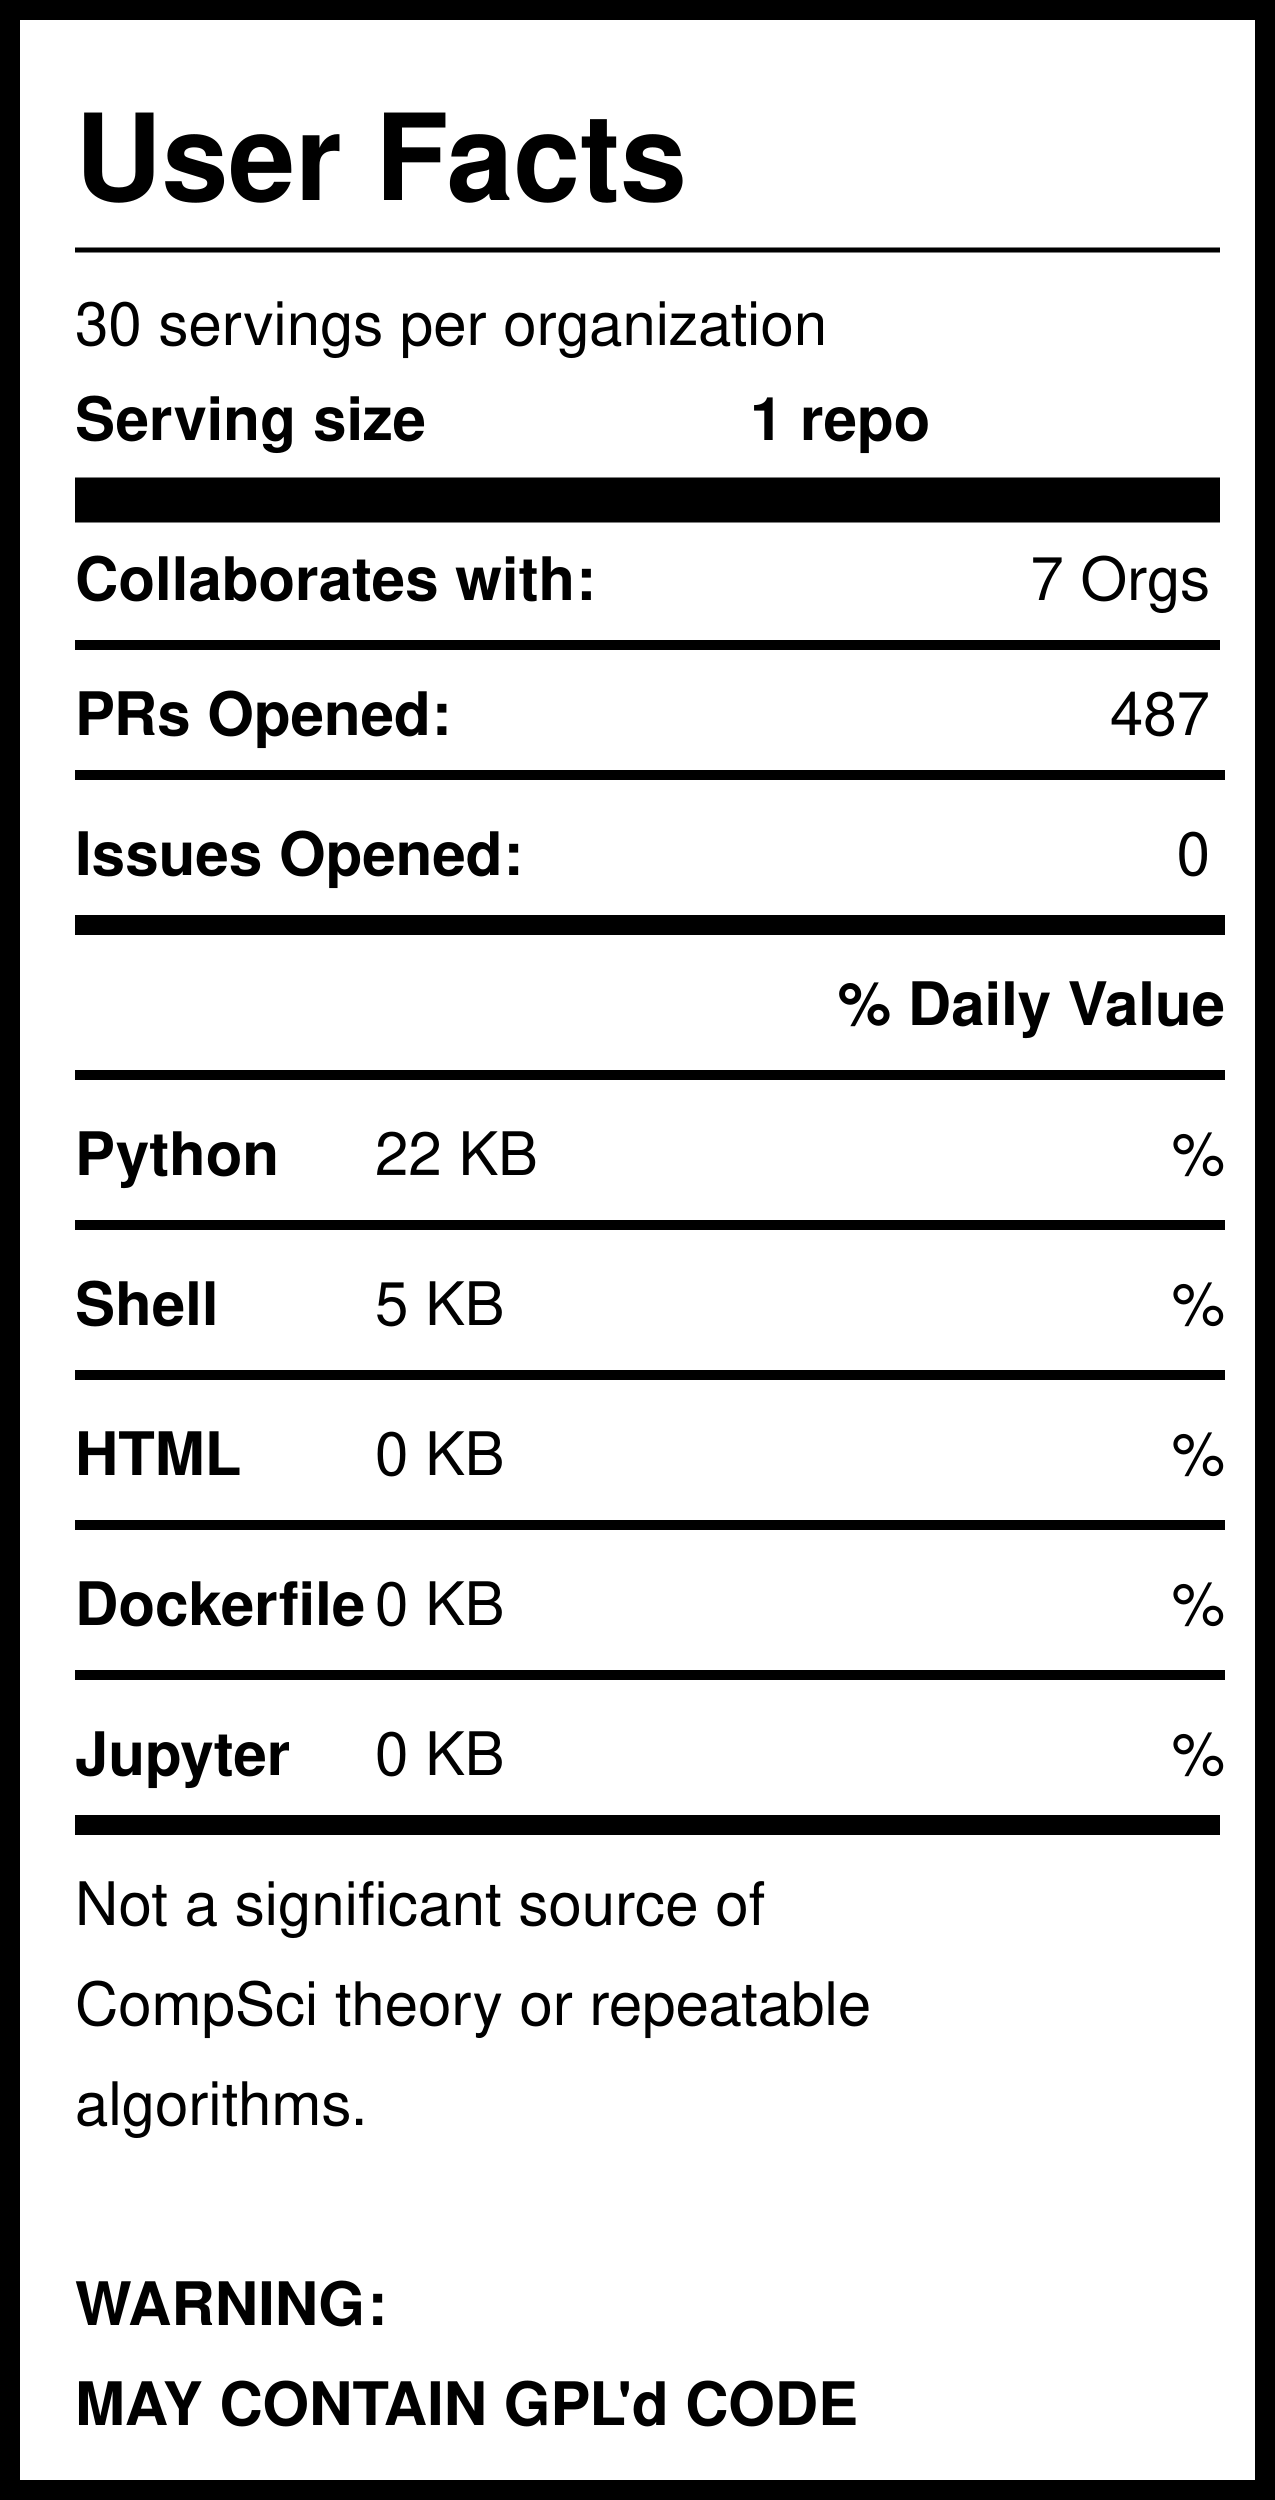
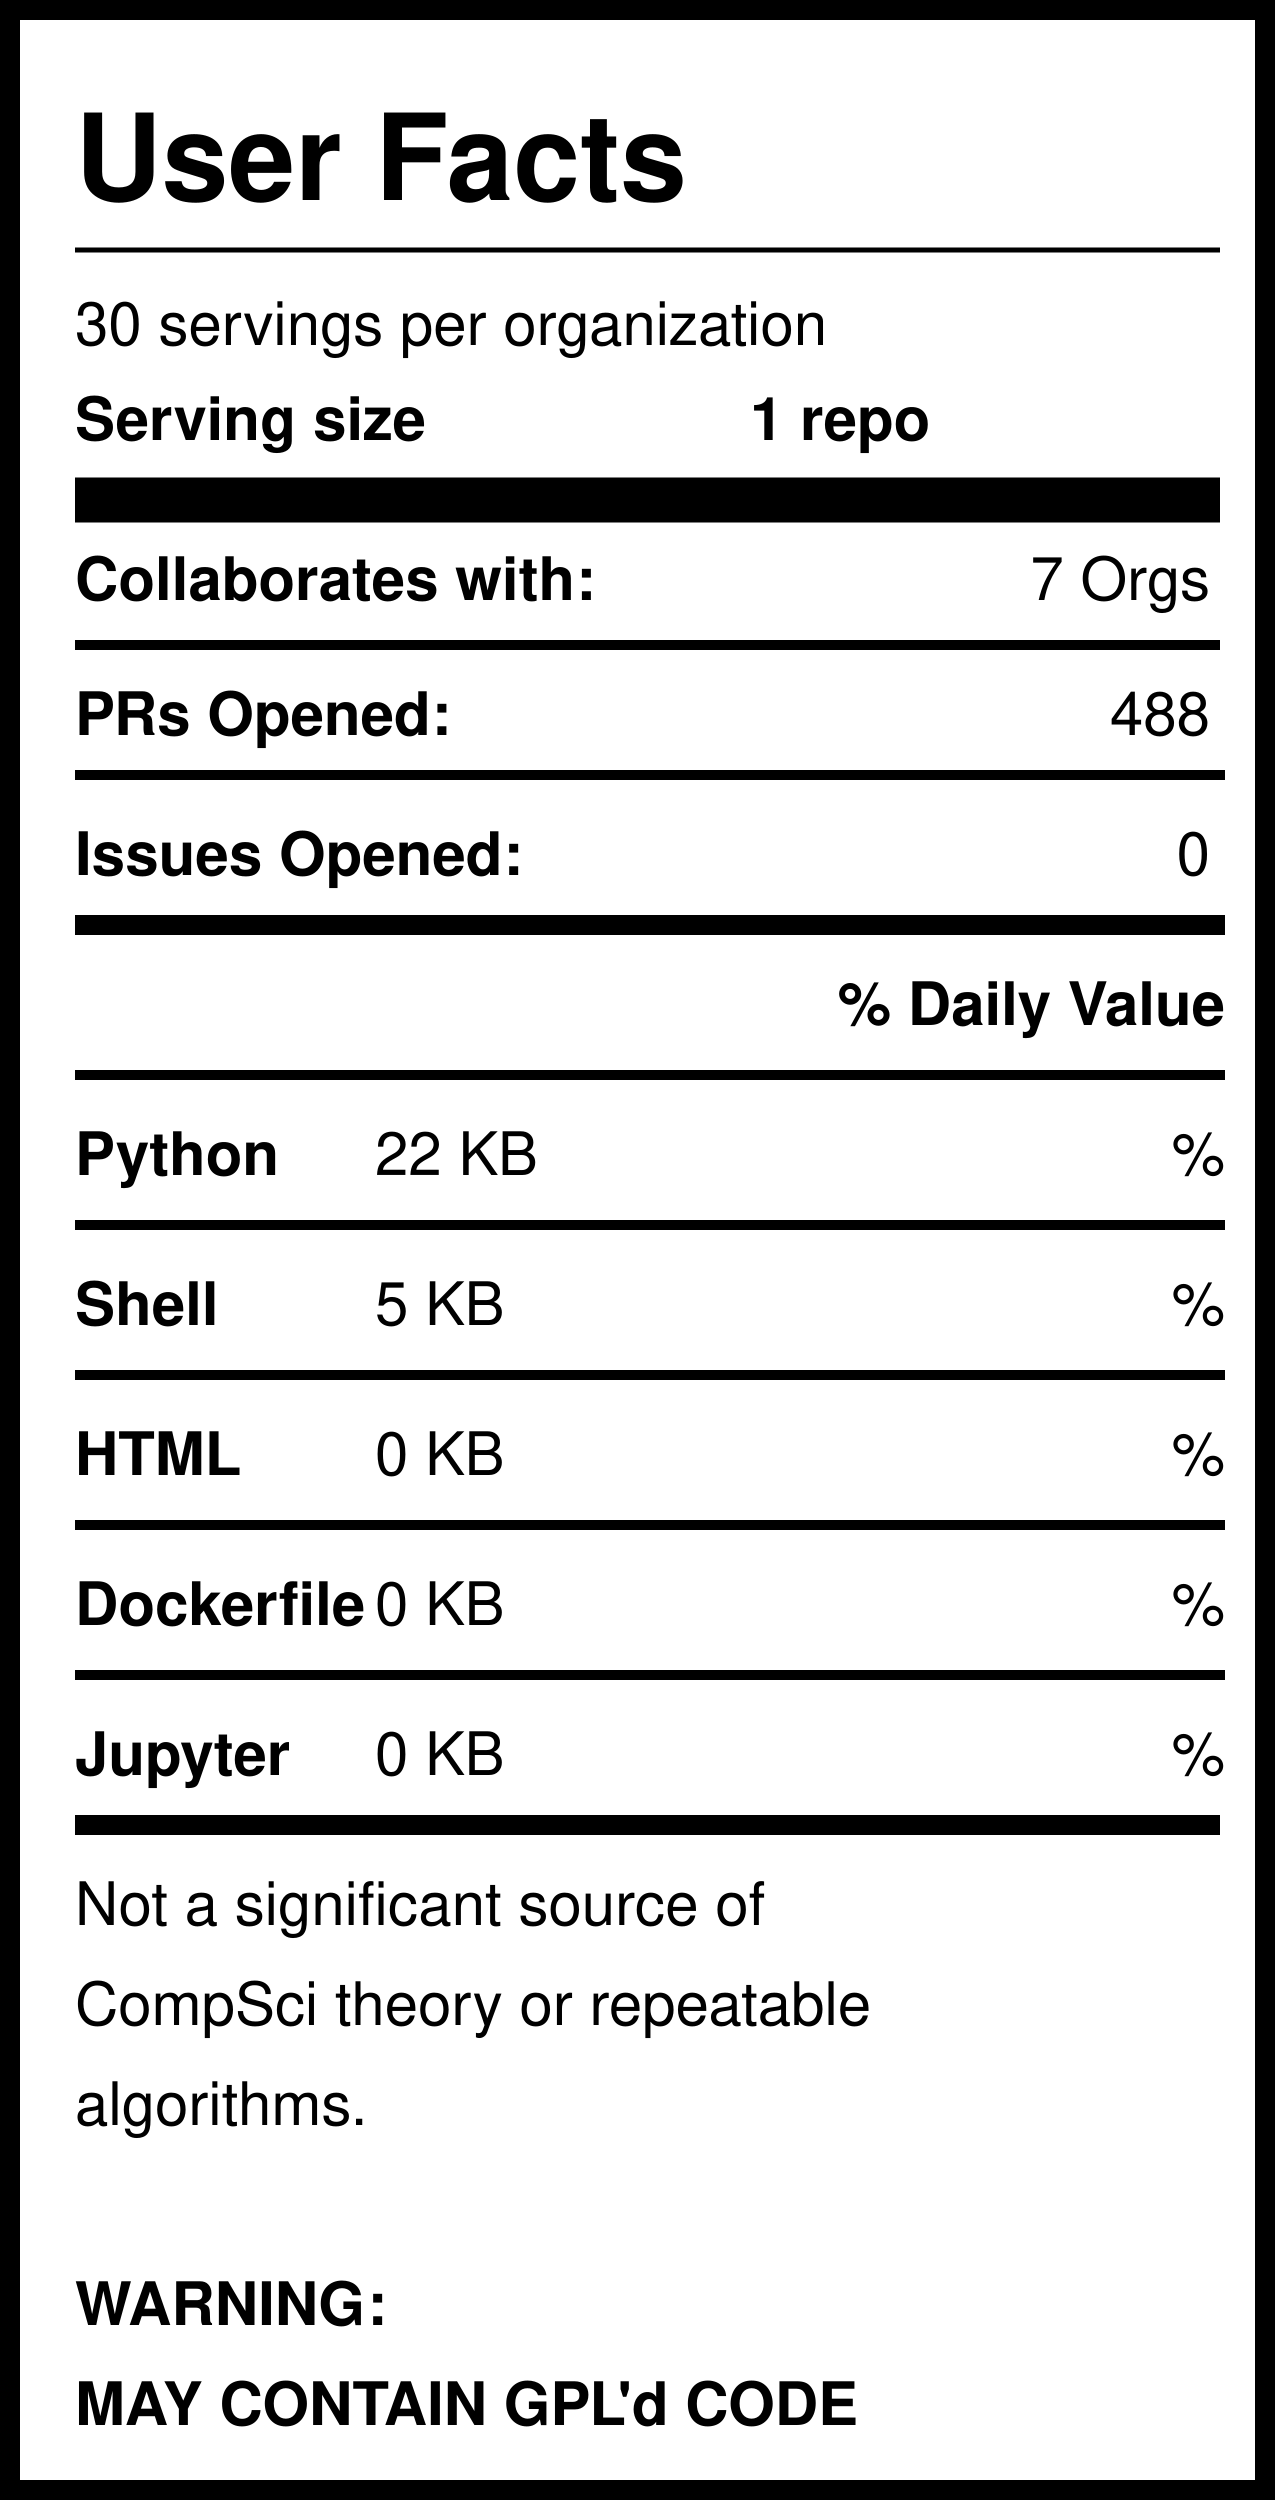
<svg xmlns="http://www.w3.org/2000/svg" version="1.1" width="255" height="500" style="background: white">
  <svg width="255" height="500">
    <rect width="255" height="500" style="fill:rgb(255,255,255);stroke-width:8;stroke:rgb(0,0,0)" />
    <text x="15" y="40" font-family="Helvetica" font-weight="bold" font-size="2em">User Facts</text>
    <line x1="15" y1="50" x2="244" y2="50" style="stroke:rgb(0,0,0);stroke-width:1" />
    <text x="15" y="69" font-family="Helvetica" lengthAdjust="spacingAndGlyphs">30 servings per organization</text>
    <text x="15" y="88" font-family="Helvetica" font-weight="bold" lengthAdjust="spacingAndGlyphs">Serving size</text>
    <text x="150" y="88" font-family="Helvetica" font-weight="bold" lengthAdjust="spacingAndGlyphs">1 repo</text>
    <line x1="15" y1="100" x2="244" y2="100" style="stroke:rgb(0,0,0);stroke-width:9" />
    <text x="15" y="120" font-family="Helvetica" font-weight="bold" lengthAdjust="spacingAndGlyphs">Collaborates with:</text>
    <text x="242" y="120" font-family="Helvetica" text-anchor="end" lengthAdjust="spacingAndGlyphs">7 Orgs</text>
    <line x1="15" y1="129" x2="244" y2="129" style="stroke:rgb(0,0,0);stroke-width:2" />
    <text x="15" y="147" font-family="Helvetica" font-weight="bold" lengthAdjust="spacingAndGlyphs">PRs Opened:</text>
-     <text x="242" y="147" font-family="Helvetica" text-anchor="end" lengthAdjust="spacingAndGlyphs">487</text>
+     <text x="242" y="147" font-family="Helvetica" text-anchor="end" lengthAdjust="spacingAndGlyphs">488</text>
    <text x="15" y="175" font-family="Helvetica" font-weight="bold" lengthAdjust="spacingAndGlyphs">Issues Opened:</text>
    <text x="242" y="175" font-family="Helvetica" lengthAdjust="spacingAndGlyphs" text-anchor="end">0</text>
    <line x1="15" y1="185" x2="245" y2="185" style="stroke:rgb(0,0,0);stroke-width:4" />
    <line x1="15" y1="155" x2="245" y2="155" style="stroke:rgb(0,0,0);stroke-width:2" />
    <text x="245" y="205" font-family="Helvetica" font-weight="bold" text-anchor="end" lengthAdjust="spacingAndGlyphs">% Daily Value</text>
    <line x1="15" y1="215" x2="245" y2="215" style="stroke:rgb(0,0,0);stroke-width:2" />
    <text x="15" y="235" font-family="Helvetica" font-weight="bold" lengthAdjust="spacingAndGlyphs">Python</text>
    <text x="75" y="235" font-family="Helvetica" lengthAdjust="spacingAndGlyphs">22 KB</text>
    <text x="245" y="235" font-family="Helvetica" lengthAdjust="spacingAndGlyphs" text-anchor="end">%</text>
    <line x1="15" y1="245" x2="245" y2="245" style="stroke:rgb(0,0,0);stroke-width:2" />
    <text x="15" y="265" font-family="Helvetica" font-weight="bold" lengthAdjust="spacingAndGlyphs">Shell</text>
    <text x="75" y="265" font-family="Helvetica" lengthAdjust="spacingAndGlyphs">5 KB</text>
    <text x="245" y="265" font-family="Helvetica" lengthAdjust="spacingAndGlyphs" text-anchor="end">%</text>
    <line x1="15" y1="275" x2="245" y2="275" style="stroke:rgb(0,0,0);stroke-width:2" />
    <text x="15" y="295" font-family="Helvetica" font-weight="bold" lengthAdjust="spacingAndGlyphs">HTML</text>
    <text x="75" y="295" font-family="Helvetica" lengthAdjust="spacingAndGlyphs">0 KB</text>
    <text x="245" y="295" font-family="Helvetica" lengthAdjust="spacingAndGlyphs" text-anchor="end">%</text>
    <line x1="15" y1="305" x2="245" y2="305" style="stroke:rgb(0,0,0);stroke-width:2" />
    <text x="15" y="325" font-family="Helvetica" font-weight="bold" lengthAdjust="spacingAndGlyphs">Dockerfile</text>
    <text x="75" y="325" font-family="Helvetica" lengthAdjust="spacingAndGlyphs">0 KB</text>
    <text x="245" y="325" font-family="Helvetica" lengthAdjust="spacingAndGlyphs" text-anchor="end">%</text>
    <line x1="15" y1="335" x2="245" y2="335" style="stroke:rgb(0,0,0);stroke-width:2" />
    <text x="15" y="355" font-family="Helvetica" font-weight="bold" lengthAdjust="spacingAndGlyphs">Jupyter</text>
    <text x="75" y="355" font-family="Helvetica" lengthAdjust="spacingAndGlyphs">0 KB</text>
    <text x="245" y="355" font-family="Helvetica" lengthAdjust="spacingAndGlyphs" text-anchor="end">%</text>
    <line x1="15" y1="365" x2="244" y2="365" style="stroke:rgb(0,0,0);stroke-width:4" />
    <text id="Warning1" x="15" y="385" font-family="Helvetica" lengthAdjust="spacingAndGlyphs">Not a significant source of </text>
    <text id="Warning2" x="15" y="405" font-family="Helvetica" lengthAdjust="spacingAndGlyphs">CompSci theory or repeatable</text>
    <text id="Warning3" x="15" y="425" font-family="Helvetica" lengthAdjust="spacingAndGlyphs">algorithms. </text>
    <text id="GPL1" x="15" y="465" font-family="Helvetica" font-weight="bold" lengthAdjust="spacingAndGlyphs">WARNING:</text>
    <text id="GPL2" x="15" y="485" font-family="Helvetica" font-weight="bold" lengthAdjust="spacingAndGlyphs">MAY CONTAIN GPL'd CODE</text>
  </svg>
</svg>
